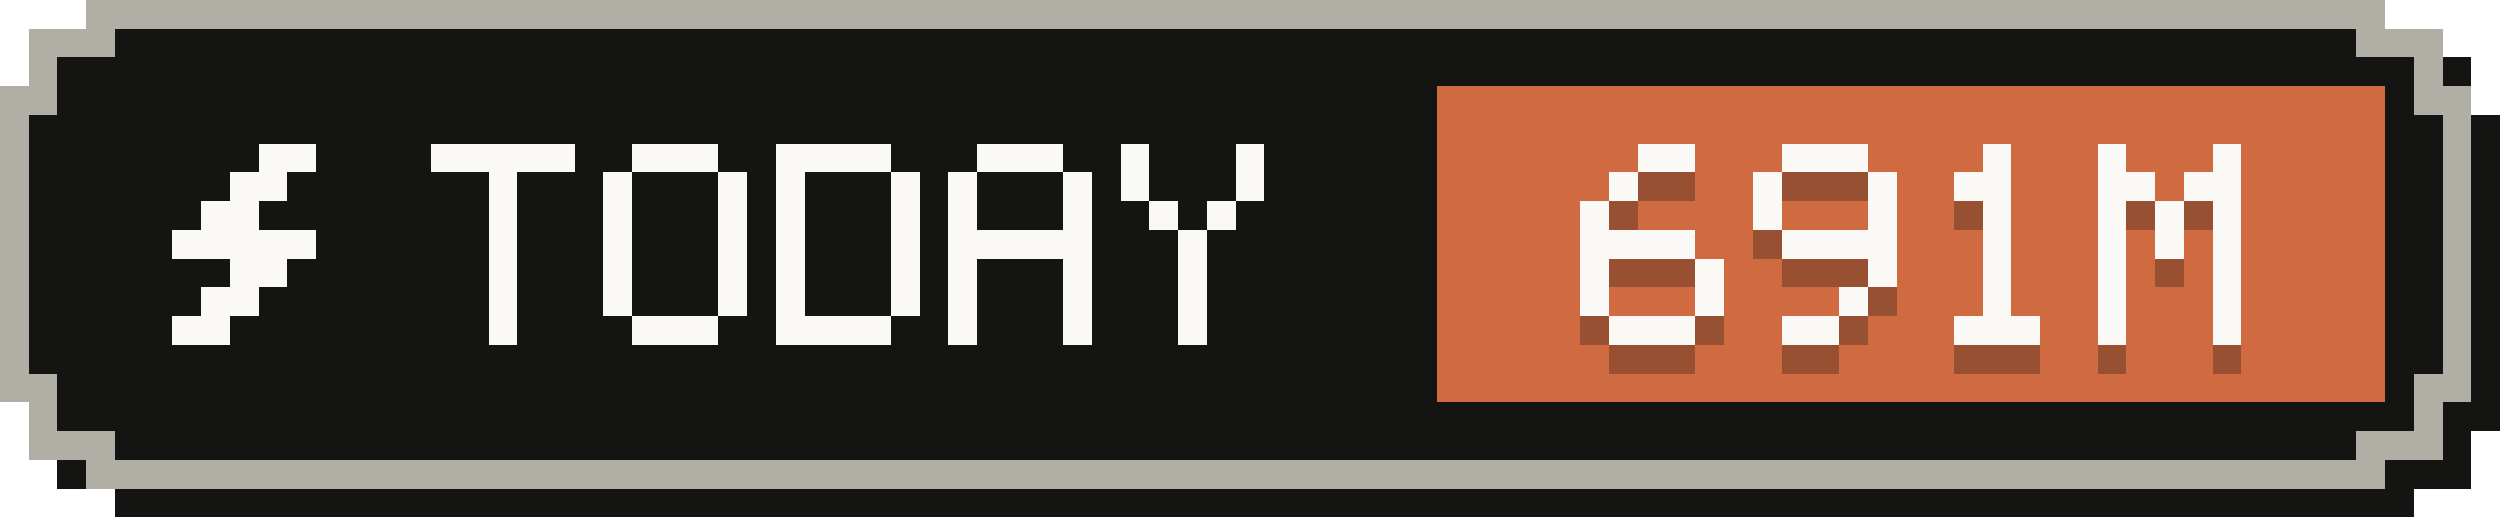
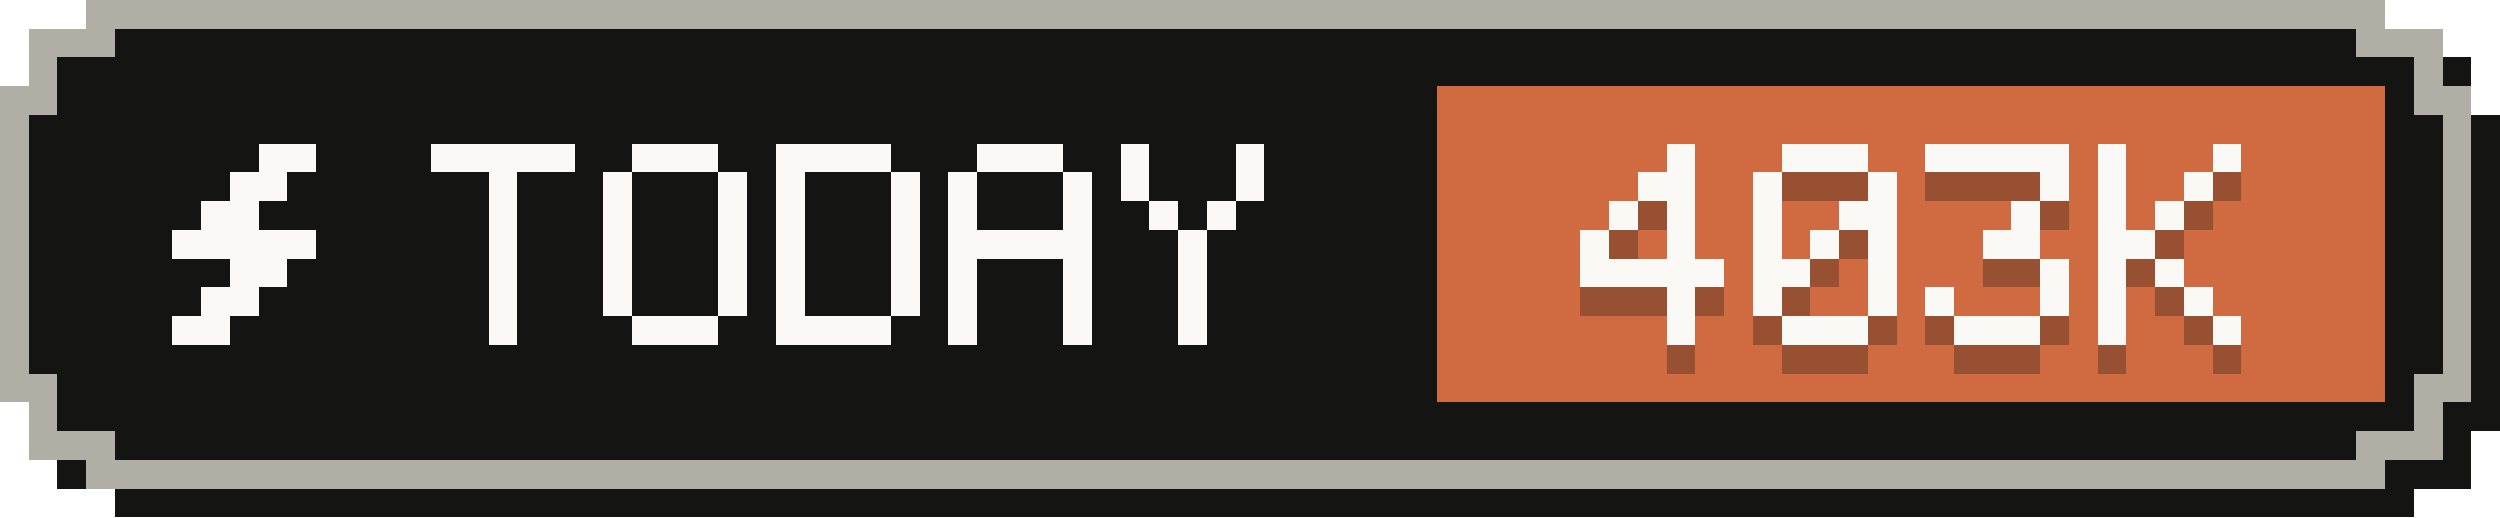
- <svg xmlns="http://www.w3.org/2000/svg" width="87" height="18" viewBox="0 0 87 18" role="img" aria-label="Tokens today: 691M">
+ <svg xmlns="http://www.w3.org/2000/svg" width="87" height="18" viewBox="0 0 87 18" role="img" aria-label="Tokens today: 403K">
  <g shape-rendering="crispEdges">
    <path fill="#141413" d="M4,1 H84 V2 H86 V4 H87 V15 H86 V17 H84 V18 H4 V17 H2 V15 H1 V4 H2 V2 H4 Z" />
    <path fill="#b0aea5" d="M3,0 H83 V1 H85 V3 H86 V14 H85 V16 H83 V17 H3 V16 H1 V14 H0 V3 H1 V1 H3 Z" />
    <path fill="#141413" d="M4,1 H82 V2 H84 V4 H85 V13 H84 V15 H82 V16 H4 V15 H2 V13 H1 V4 H2 V2 H4 Z" />
    <rect fill="#d06a41" x="50" y="3" width="33" height="11" />
    <g fill="#faf9f5">
      <rect x="9" y="5" width="2" height="1" />
      <rect x="8" y="6" width="2" height="1" />
      <rect x="7" y="7" width="2" height="1" />
      <rect x="6" y="8" width="5" height="1" />
      <rect x="8" y="9" width="2" height="1" />
      <rect x="7" y="10" width="2" height="1" />
      <rect x="6" y="11" width="2" height="1" />
    </g>
    <g fill="#faf9f5">
      <rect x="15" y="5" width="5" height="1" />
      <rect x="17" y="6" width="1" height="1" />
      <rect x="17" y="7" width="1" height="1" />
      <rect x="17" y="8" width="1" height="1" />
      <rect x="17" y="9" width="1" height="1" />
      <rect x="17" y="10" width="1" height="1" />
      <rect x="17" y="11" width="1" height="1" />
      <rect x="22" y="5" width="3" height="1" />
      <rect x="21" y="6" width="1" height="1" />
      <rect x="25" y="6" width="1" height="1" />
      <rect x="21" y="7" width="1" height="1" />
      <rect x="25" y="7" width="1" height="1" />
      <rect x="21" y="8" width="1" height="1" />
      <rect x="25" y="8" width="1" height="1" />
      <rect x="21" y="9" width="1" height="1" />
      <rect x="25" y="9" width="1" height="1" />
      <rect x="21" y="10" width="1" height="1" />
      <rect x="25" y="10" width="1" height="1" />
      <rect x="22" y="11" width="3" height="1" />
      <rect x="27" y="5" width="4" height="1" />
      <rect x="27" y="6" width="1" height="1" />
      <rect x="31" y="6" width="1" height="1" />
      <rect x="27" y="7" width="1" height="1" />
      <rect x="31" y="7" width="1" height="1" />
      <rect x="27" y="8" width="1" height="1" />
      <rect x="31" y="8" width="1" height="1" />
      <rect x="27" y="9" width="1" height="1" />
      <rect x="31" y="9" width="1" height="1" />
      <rect x="27" y="10" width="1" height="1" />
      <rect x="31" y="10" width="1" height="1" />
      <rect x="27" y="11" width="4" height="1" />
      <rect x="34" y="5" width="3" height="1" />
      <rect x="33" y="6" width="1" height="1" />
      <rect x="37" y="6" width="1" height="1" />
      <rect x="33" y="7" width="1" height="1" />
      <rect x="37" y="7" width="1" height="1" />
      <rect x="33" y="8" width="5" height="1" />
      <rect x="33" y="9" width="1" height="1" />
      <rect x="37" y="9" width="1" height="1" />
      <rect x="33" y="10" width="1" height="1" />
      <rect x="37" y="10" width="1" height="1" />
      <rect x="33" y="11" width="1" height="1" />
      <rect x="37" y="11" width="1" height="1" />
      <rect x="39" y="5" width="1" height="1" />
      <rect x="43" y="5" width="1" height="1" />
      <rect x="39" y="6" width="1" height="1" />
      <rect x="43" y="6" width="1" height="1" />
      <rect x="40" y="7" width="1" height="1" />
      <rect x="42" y="7" width="1" height="1" />
      <rect x="41" y="8" width="1" height="1" />
      <rect x="41" y="9" width="1" height="1" />
      <rect x="41" y="10" width="1" height="1" />
      <rect x="41" y="11" width="1" height="1" />
    </g>
    <g fill="#141413" fill-opacity=".3">
-       <rect x="57" y="6" width="2" height="1" />
-       <rect x="56" y="7" width="1" height="1" />
-       <rect x="55" y="8" width="1" height="1" />
-       <rect x="55" y="9" width="4" height="1" />
-       <rect x="55" y="10" width="1" height="1" />
-       <rect x="59" y="10" width="1" height="1" />
-       <rect x="55" y="11" width="1" height="1" />
-       <rect x="59" y="11" width="1" height="1" />
-       <rect x="56" y="12" width="3" height="1" />
+       <rect x="58" y="6" width="1" height="1" />
+       <rect x="57" y="7" width="2" height="1" />
+       <rect x="56" y="8" width="1" height="1" />
+       <rect x="58" y="8" width="1" height="1" />
+       <rect x="55" y="9" width="1" height="1" />
+       <rect x="58" y="9" width="1" height="1" />
+       <rect x="55" y="10" width="5" height="1" />
+       <rect x="58" y="11" width="1" height="1" />
+       <rect x="58" y="12" width="1" height="1" />
      <rect x="62" y="6" width="3" height="1" />
      <rect x="61" y="7" width="1" height="1" />
      <rect x="65" y="7" width="1" height="1" />
      <rect x="61" y="8" width="1" height="1" />
-       <rect x="65" y="8" width="1" height="1" />
-       <rect x="62" y="9" width="4" height="1" />
+       <rect x="64" y="8" width="2" height="1" />
+       <rect x="61" y="9" width="1" height="1" />
+       <rect x="63" y="9" width="1" height="1" />
+       <rect x="65" y="9" width="1" height="1" />
+       <rect x="61" y="10" width="2" height="1" />
      <rect x="65" y="10" width="1" height="1" />
-       <rect x="64" y="11" width="1" height="1" />
-       <rect x="62" y="12" width="2" height="1" />
-       <rect x="69" y="6" width="1" height="1" />
-       <rect x="68" y="7" width="2" height="1" />
-       <rect x="69" y="8" width="1" height="1" />
-       <rect x="69" y="9" width="1" height="1" />
-       <rect x="69" y="10" width="1" height="1" />
-       <rect x="69" y="11" width="1" height="1" />
+       <rect x="61" y="11" width="1" height="1" />
+       <rect x="65" y="11" width="1" height="1" />
+       <rect x="62" y="12" width="3" height="1" />
+       <rect x="67" y="6" width="5" height="1" />
+       <rect x="71" y="7" width="1" height="1" />
+       <rect x="70" y="8" width="1" height="1" />
+       <rect x="69" y="9" width="2" height="1" />
+       <rect x="71" y="10" width="1" height="1" />
+       <rect x="67" y="11" width="1" height="1" />
+       <rect x="71" y="11" width="1" height="1" />
      <rect x="68" y="12" width="3" height="1" />
      <rect x="73" y="6" width="1" height="1" />
      <rect x="77" y="6" width="1" height="1" />
-       <rect x="73" y="7" width="2" height="1" />
-       <rect x="76" y="7" width="2" height="1" />
+       <rect x="73" y="7" width="1" height="1" />
+       <rect x="76" y="7" width="1" height="1" />
      <rect x="73" y="8" width="1" height="1" />
      <rect x="75" y="8" width="1" height="1" />
-       <rect x="77" y="8" width="1" height="1" />
-       <rect x="73" y="9" width="1" height="1" />
-       <rect x="75" y="9" width="1" height="1" />
-       <rect x="77" y="9" width="1" height="1" />
+       <rect x="73" y="9" width="2" height="1" />
      <rect x="73" y="10" width="1" height="1" />
-       <rect x="77" y="10" width="1" height="1" />
+       <rect x="75" y="10" width="1" height="1" />
      <rect x="73" y="11" width="1" height="1" />
-       <rect x="77" y="11" width="1" height="1" />
+       <rect x="76" y="11" width="1" height="1" />
      <rect x="73" y="12" width="1" height="1" />
      <rect x="77" y="12" width="1" height="1" />
    </g>
    <g fill="#faf9f5">
-       <rect x="57" y="5" width="2" height="1" />
-       <rect x="56" y="6" width="1" height="1" />
-       <rect x="55" y="7" width="1" height="1" />
-       <rect x="55" y="8" width="4" height="1" />
-       <rect x="55" y="9" width="1" height="1" />
-       <rect x="59" y="9" width="1" height="1" />
-       <rect x="55" y="10" width="1" height="1" />
-       <rect x="59" y="10" width="1" height="1" />
-       <rect x="56" y="11" width="3" height="1" />
+       <rect x="58" y="5" width="1" height="1" />
+       <rect x="57" y="6" width="2" height="1" />
+       <rect x="56" y="7" width="1" height="1" />
+       <rect x="58" y="7" width="1" height="1" />
+       <rect x="55" y="8" width="1" height="1" />
+       <rect x="58" y="8" width="1" height="1" />
+       <rect x="55" y="9" width="5" height="1" />
+       <rect x="58" y="10" width="1" height="1" />
+       <rect x="58" y="11" width="1" height="1" />
      <rect x="62" y="5" width="3" height="1" />
      <rect x="61" y="6" width="1" height="1" />
      <rect x="65" y="6" width="1" height="1" />
      <rect x="61" y="7" width="1" height="1" />
-       <rect x="65" y="7" width="1" height="1" />
-       <rect x="62" y="8" width="4" height="1" />
+       <rect x="64" y="7" width="2" height="1" />
+       <rect x="61" y="8" width="1" height="1" />
+       <rect x="63" y="8" width="1" height="1" />
+       <rect x="65" y="8" width="1" height="1" />
+       <rect x="61" y="9" width="2" height="1" />
      <rect x="65" y="9" width="1" height="1" />
-       <rect x="64" y="10" width="1" height="1" />
-       <rect x="62" y="11" width="2" height="1" />
-       <rect x="69" y="5" width="1" height="1" />
-       <rect x="68" y="6" width="2" height="1" />
-       <rect x="69" y="7" width="1" height="1" />
-       <rect x="69" y="8" width="1" height="1" />
-       <rect x="69" y="9" width="1" height="1" />
-       <rect x="69" y="10" width="1" height="1" />
+       <rect x="61" y="10" width="1" height="1" />
+       <rect x="65" y="10" width="1" height="1" />
+       <rect x="62" y="11" width="3" height="1" />
+       <rect x="67" y="5" width="5" height="1" />
+       <rect x="71" y="6" width="1" height="1" />
+       <rect x="70" y="7" width="1" height="1" />
+       <rect x="69" y="8" width="2" height="1" />
+       <rect x="71" y="9" width="1" height="1" />
+       <rect x="67" y="10" width="1" height="1" />
+       <rect x="71" y="10" width="1" height="1" />
      <rect x="68" y="11" width="3" height="1" />
      <rect x="73" y="5" width="1" height="1" />
      <rect x="77" y="5" width="1" height="1" />
-       <rect x="73" y="6" width="2" height="1" />
-       <rect x="76" y="6" width="2" height="1" />
+       <rect x="73" y="6" width="1" height="1" />
+       <rect x="76" y="6" width="1" height="1" />
      <rect x="73" y="7" width="1" height="1" />
      <rect x="75" y="7" width="1" height="1" />
-       <rect x="77" y="7" width="1" height="1" />
-       <rect x="73" y="8" width="1" height="1" />
-       <rect x="75" y="8" width="1" height="1" />
-       <rect x="77" y="8" width="1" height="1" />
+       <rect x="73" y="8" width="2" height="1" />
      <rect x="73" y="9" width="1" height="1" />
-       <rect x="77" y="9" width="1" height="1" />
+       <rect x="75" y="9" width="1" height="1" />
      <rect x="73" y="10" width="1" height="1" />
-       <rect x="77" y="10" width="1" height="1" />
+       <rect x="76" y="10" width="1" height="1" />
      <rect x="73" y="11" width="1" height="1" />
      <rect x="77" y="11" width="1" height="1" />
    </g>
  </g>
</svg>
